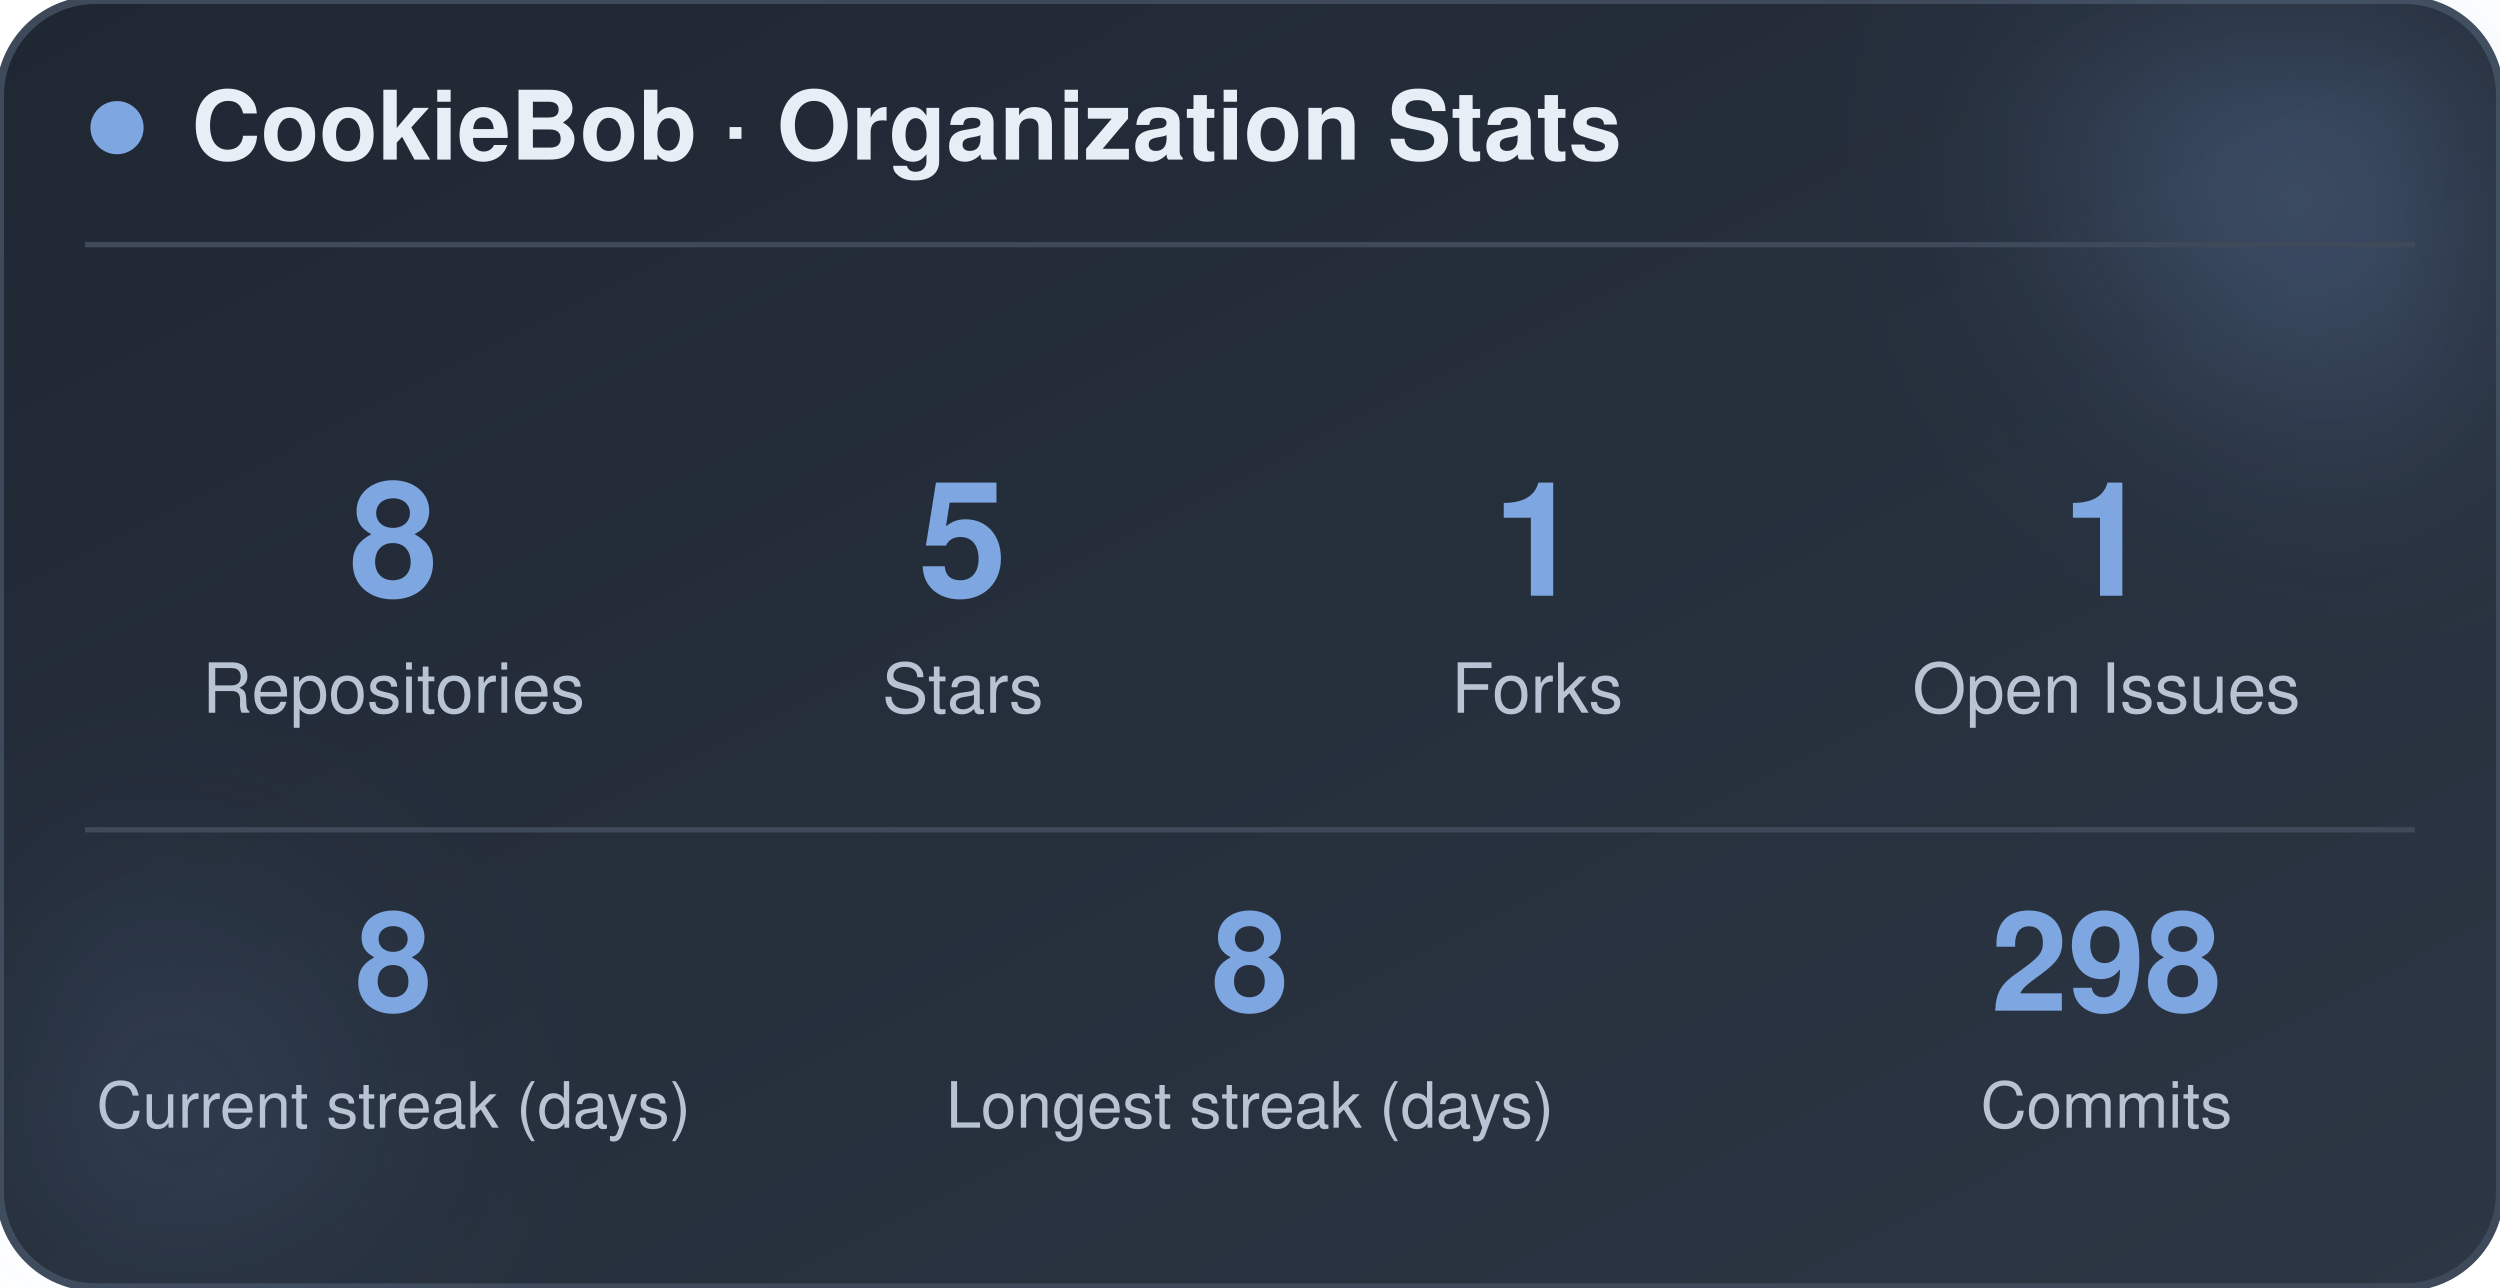
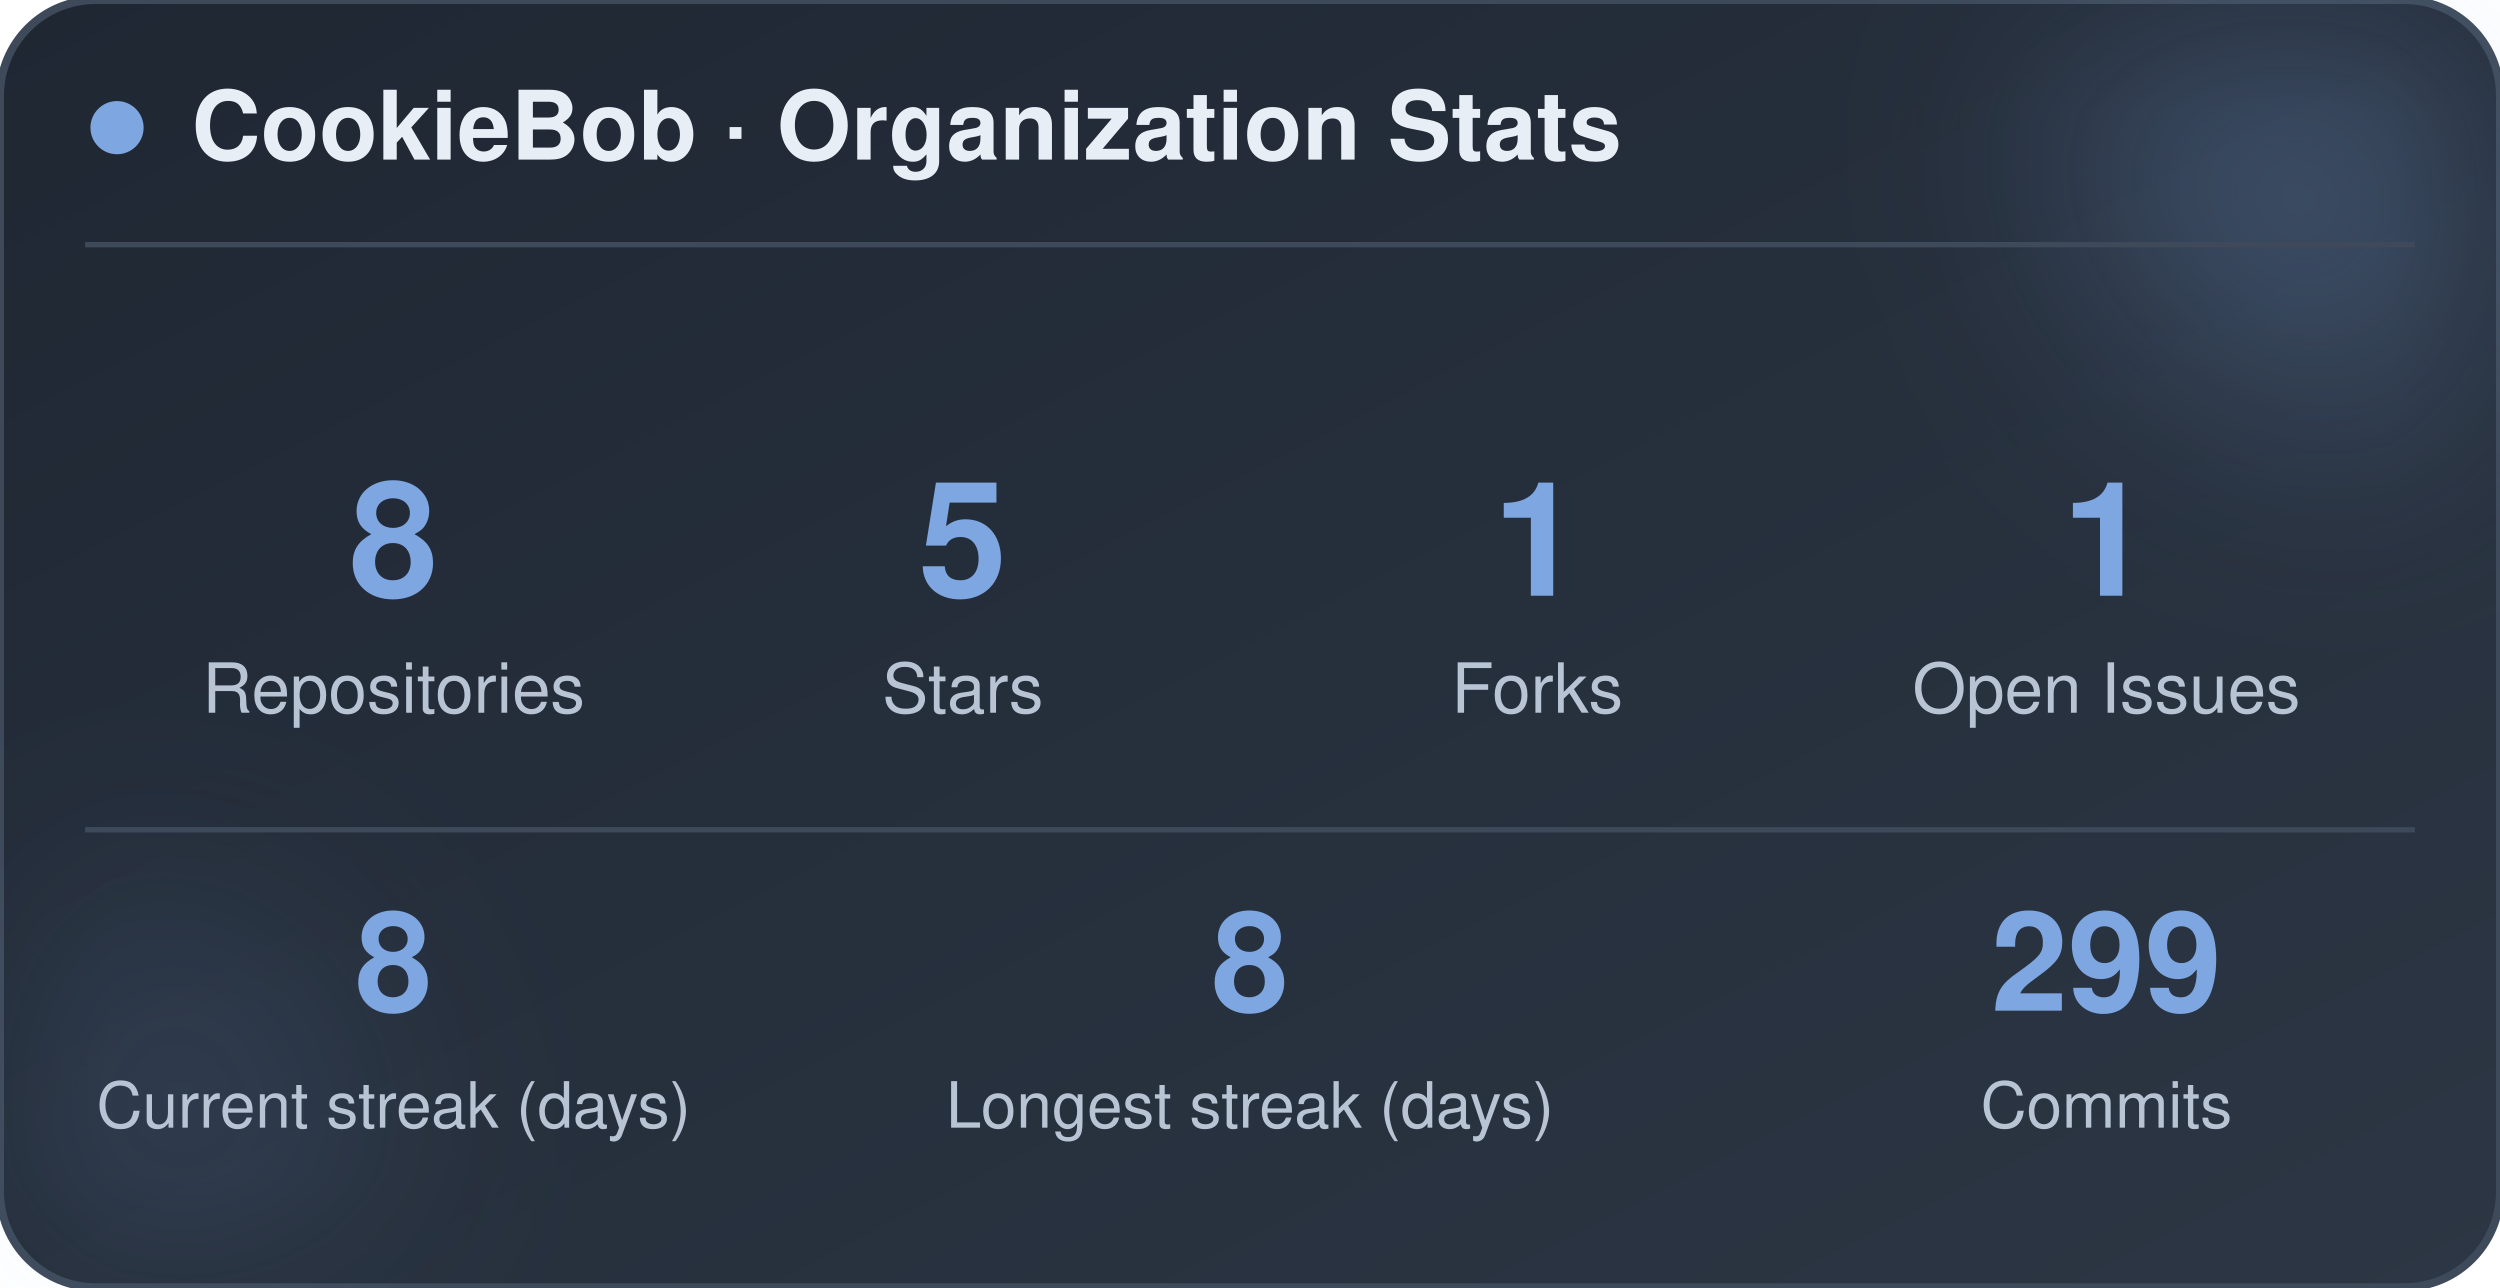
<svg xmlns="http://www.w3.org/2000/svg" width="470" height="242" viewBox="0 0 470 242" role="img" aria-label="CookieBob stats">
  <defs>
    <linearGradient id="bg" x1="0%" y1="0%" x2="100%" y2="100%">
      <stop offset="0%" stop-color="#1f2733" />
      <stop offset="100%" stop-color="#2c3644" />
    </linearGradient>
    <filter id="blur" x="-60%" y="-60%" width="220%" height="220%">
      <feGaussianBlur stdDeviation="22" />
    </filter>
  </defs>
  <rect x="0" y="0" width="470" height="242" rx="18" fill="url(#bg)" stroke="#3e4a5a" stroke-width="1.5" />
  <circle cx="444" cy="24" r="54" fill="#7ea6e0" opacity="0.26" filter="url(#blur)" />
  <circle cx="26" cy="212" r="42" fill="#7ea6e0" opacity="0.14" filter="url(#blur)" />
  <circle cx="22" cy="24" r="5" fill="#7ea6e0" />
  <text x="36" y="30" font-family="-apple-system, BlinkMacSystemFont, 'Segoe UI', Helvetica, Arial, sans-serif" font-size="18" font-weight="700" fill="#e8eef5">CookieBob · Organization Stats</text>
  <line x1="16" y1="46" x2="454" y2="46" stroke="#3e4a5a" stroke-width="1" />
  <text x="74" y="112" text-anchor="middle" font-family="-apple-system, BlinkMacSystemFont, 'Segoe UI', Helvetica, Arial, sans-serif" font-size="30" font-weight="800" fill="#7ea6e0">8</text>
  <text x="74" y="134" text-anchor="middle" font-family="-apple-system, BlinkMacSystemFont, 'Segoe UI', Helvetica, Arial, sans-serif" font-size="13" fill="#b8c4d4">Repositories</text>
  <text x="181" y="112" text-anchor="middle" font-family="-apple-system, BlinkMacSystemFont, 'Segoe UI', Helvetica, Arial, sans-serif" font-size="30" font-weight="800" fill="#7ea6e0">5</text>
  <text x="181" y="134" text-anchor="middle" font-family="-apple-system, BlinkMacSystemFont, 'Segoe UI', Helvetica, Arial, sans-serif" font-size="13" fill="#b8c4d4">Stars</text>
  <text x="289" y="112" text-anchor="middle" font-family="-apple-system, BlinkMacSystemFont, 'Segoe UI', Helvetica, Arial, sans-serif" font-size="30" font-weight="800" fill="#7ea6e0">1</text>
  <text x="289" y="134" text-anchor="middle" font-family="-apple-system, BlinkMacSystemFont, 'Segoe UI', Helvetica, Arial, sans-serif" font-size="13" fill="#b8c4d4">Forks</text>
  <text x="396" y="112" text-anchor="middle" font-family="-apple-system, BlinkMacSystemFont, 'Segoe UI', Helvetica, Arial, sans-serif" font-size="30" font-weight="800" fill="#7ea6e0">1</text>
  <text x="396" y="134" text-anchor="middle" font-family="-apple-system, BlinkMacSystemFont, 'Segoe UI', Helvetica, Arial, sans-serif" font-size="13" fill="#b8c4d4">Open Issues</text>
  <line x1="16" y1="156" x2="454" y2="156" stroke="#3e4a5a" stroke-width="1" />
  <text x="74" y="190" text-anchor="middle" font-family="-apple-system, BlinkMacSystemFont, 'Segoe UI', Helvetica, Arial, sans-serif" font-size="26" font-weight="800" fill="#7ea6e0">8</text>
  <text x="74" y="212" text-anchor="middle" font-family="-apple-system, BlinkMacSystemFont, 'Segoe UI', Helvetica, Arial, sans-serif" font-size="12" fill="#b8c4d4">Current streak (days)</text>
  <text x="235" y="190" text-anchor="middle" font-family="-apple-system, BlinkMacSystemFont, 'Segoe UI', Helvetica, Arial, sans-serif" font-size="26" font-weight="800" fill="#7ea6e0">8</text>
  <text x="235" y="212" text-anchor="middle" font-family="-apple-system, BlinkMacSystemFont, 'Segoe UI', Helvetica, Arial, sans-serif" font-size="12" fill="#b8c4d4">Longest streak (days)</text>
-   <text x="396" y="190" text-anchor="middle" font-family="-apple-system, BlinkMacSystemFont, 'Segoe UI', Helvetica, Arial, sans-serif" font-size="26" font-weight="800" fill="#7ea6e0">298</text>
+   <text x="396" y="190" text-anchor="middle" font-family="-apple-system, BlinkMacSystemFont, 'Segoe UI', Helvetica, Arial, sans-serif" font-size="26" font-weight="800" fill="#7ea6e0">299</text>
  <text x="396" y="212" text-anchor="middle" font-family="-apple-system, BlinkMacSystemFont, 'Segoe UI', Helvetica, Arial, sans-serif" font-size="12" fill="#b8c4d4">Commits</text>
</svg>
